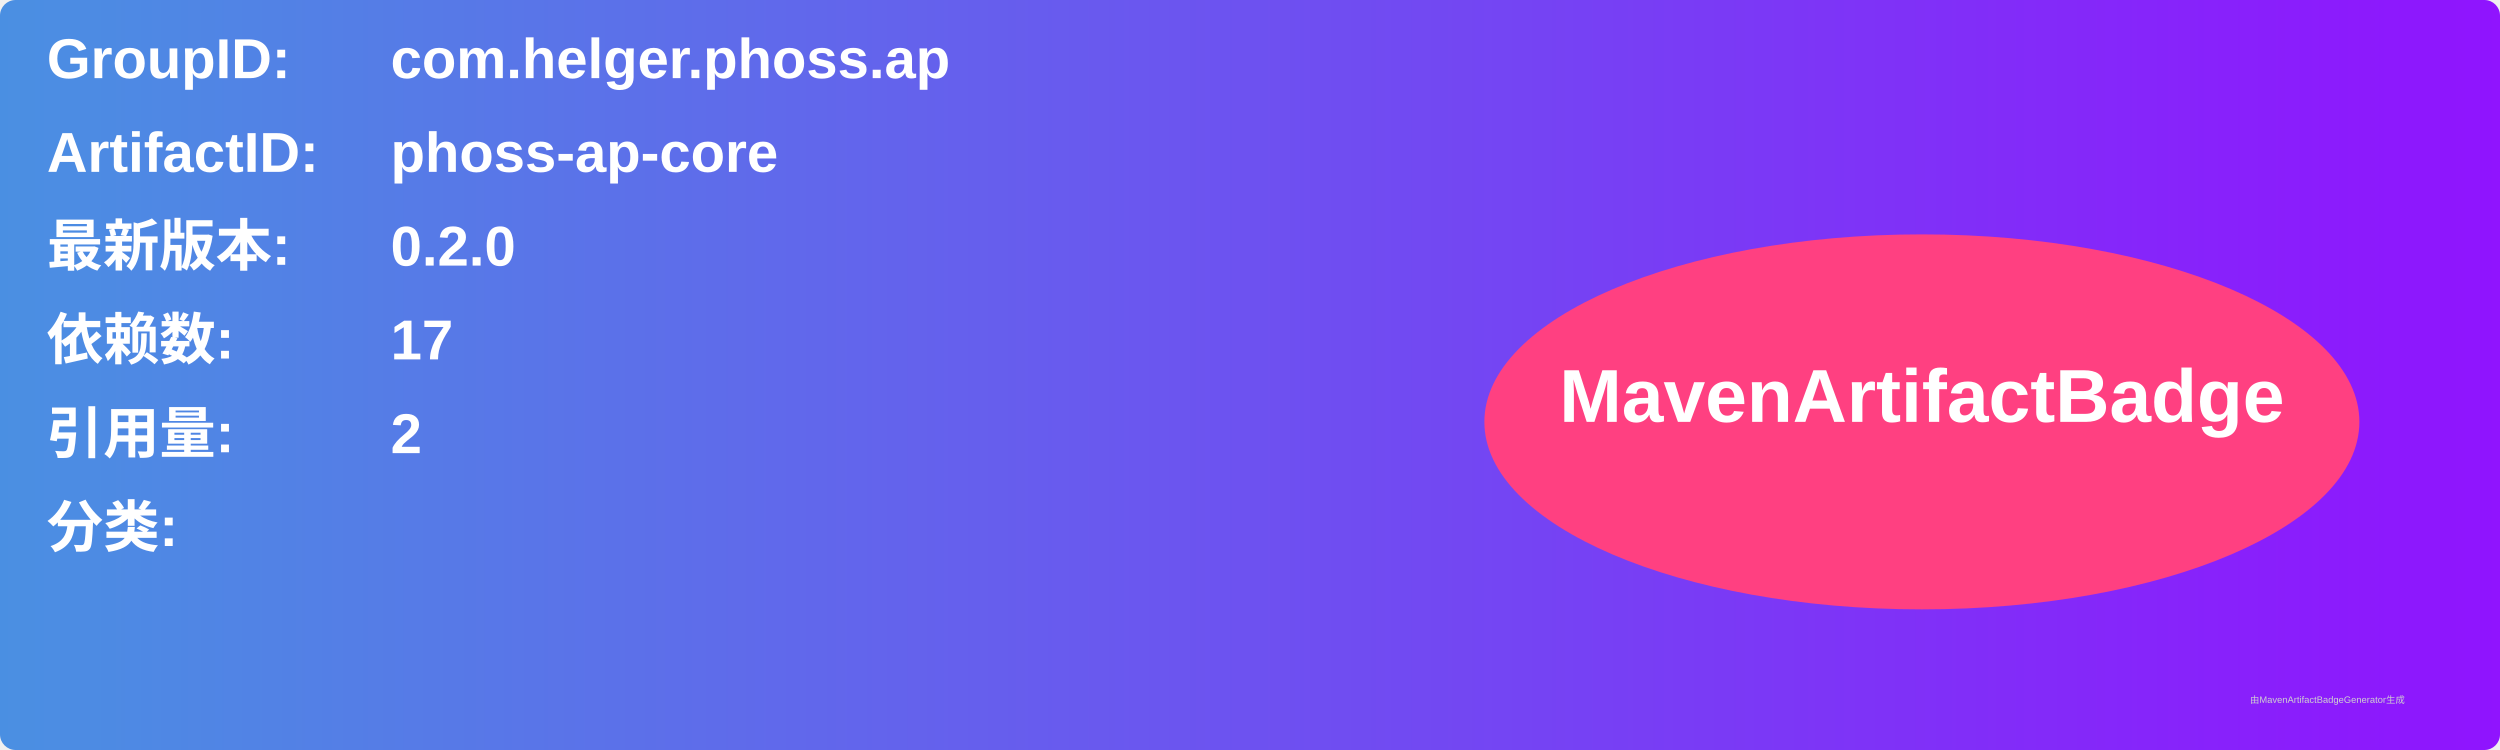
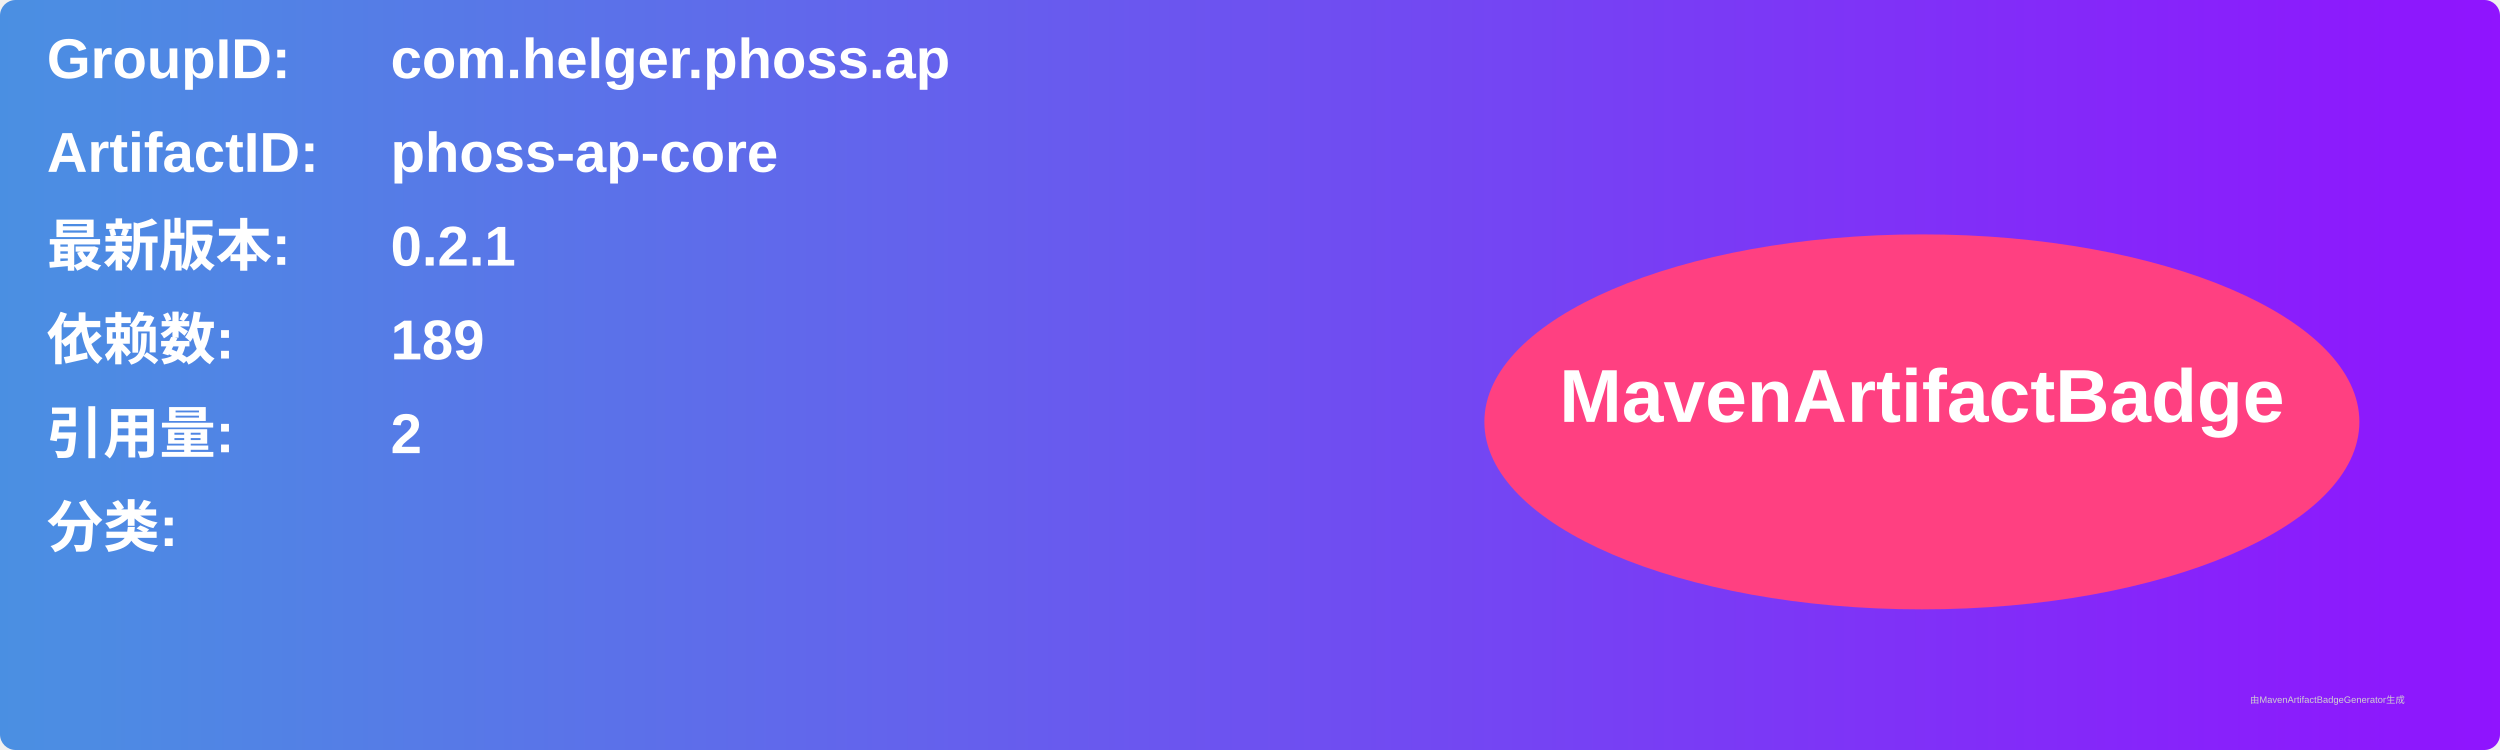
<svg xmlns="http://www.w3.org/2000/svg" width="800" height="240" viewBox="0 0 800 240">
  <linearGradient id="grad" x1="0%" y1="0%" x2="100%" y2="0%">
    <stop offset="0%" stop-color="#4a90e2" />
    <stop offset="100%" stop-color="#9013fe" />
  </linearGradient>
  <rect width="100%" height="100%" rx="5" ry="5" fill="url(#grad)" />
  <g transform="translate(15, 15)">
    <text x="0" y="10" font-family="Arial" font-size="18" fill="white" font-weight="bold" width="260">GroupID:</text>
    <text x="110" y="10" font-family="Arial" font-size="18" fill="white" font-weight="bold" width="460">com.helger.phoss.ap</text>
    <text x="0" y="40" font-family="Arial" font-size="18" fill="white" font-weight="bold" width="260">ArtifactID:</text>
    <text x="110" y="40" font-family="Arial" font-size="18" fill="white" font-weight="bold" width="460">phoss-ap-core</text>
    <text x="0" y="70" font-family="Arial" font-size="18" fill="white" font-weight="bold">最新版本:</text>
    <text x="110" y="70" font-family="Arial" font-size="18" fill="white" font-weight="bold">
-       <tspan font-weight="bold">0.2.0</tspan>
+       <tspan font-weight="bold">0.2.1</tspan>
    </text>
    <text x="0" y="100" font-family="Arial" font-size="18" fill="white" font-weight="bold">依赖数: </text>
    <text x="110" y="100" font-family="Arial" font-size="18" fill="white">
-       <tspan font-weight="bold">17</tspan>
+       <tspan font-weight="bold">189</tspan>
    </text>
    <text x="0" y="130" font-family="Arial" font-size="18" fill="white" font-weight="bold">引用量: </text>
    <text x="110" y="130" font-family="Arial" font-size="18" fill="white">
      <tspan font-weight="bold">2</tspan>
    </text>
    <text x="0" y="160" font-family="Arial" font-size="18" fill="white" font-weight="bold">分类:</text>
    <text x="10" y="190" font-family="Arial" font-size="10" fill="white">
      <tspan font-weight="bold" />
    </text>
    <ellipse cx="600" cy="120" rx="140" ry="60" fill="#ff4081" />
    <text x="600" y="120" text-anchor="middle" font-family="Arial" font-size="24" fill="white" font-weight="bold">MavenArtifactBadge</text>
  </g>
  <text x="720" y="225" font-family="Arial" font-size="3" fill="#d0d0d0">由MavenArtifactBadgeGenerator生成</text>
</svg>
